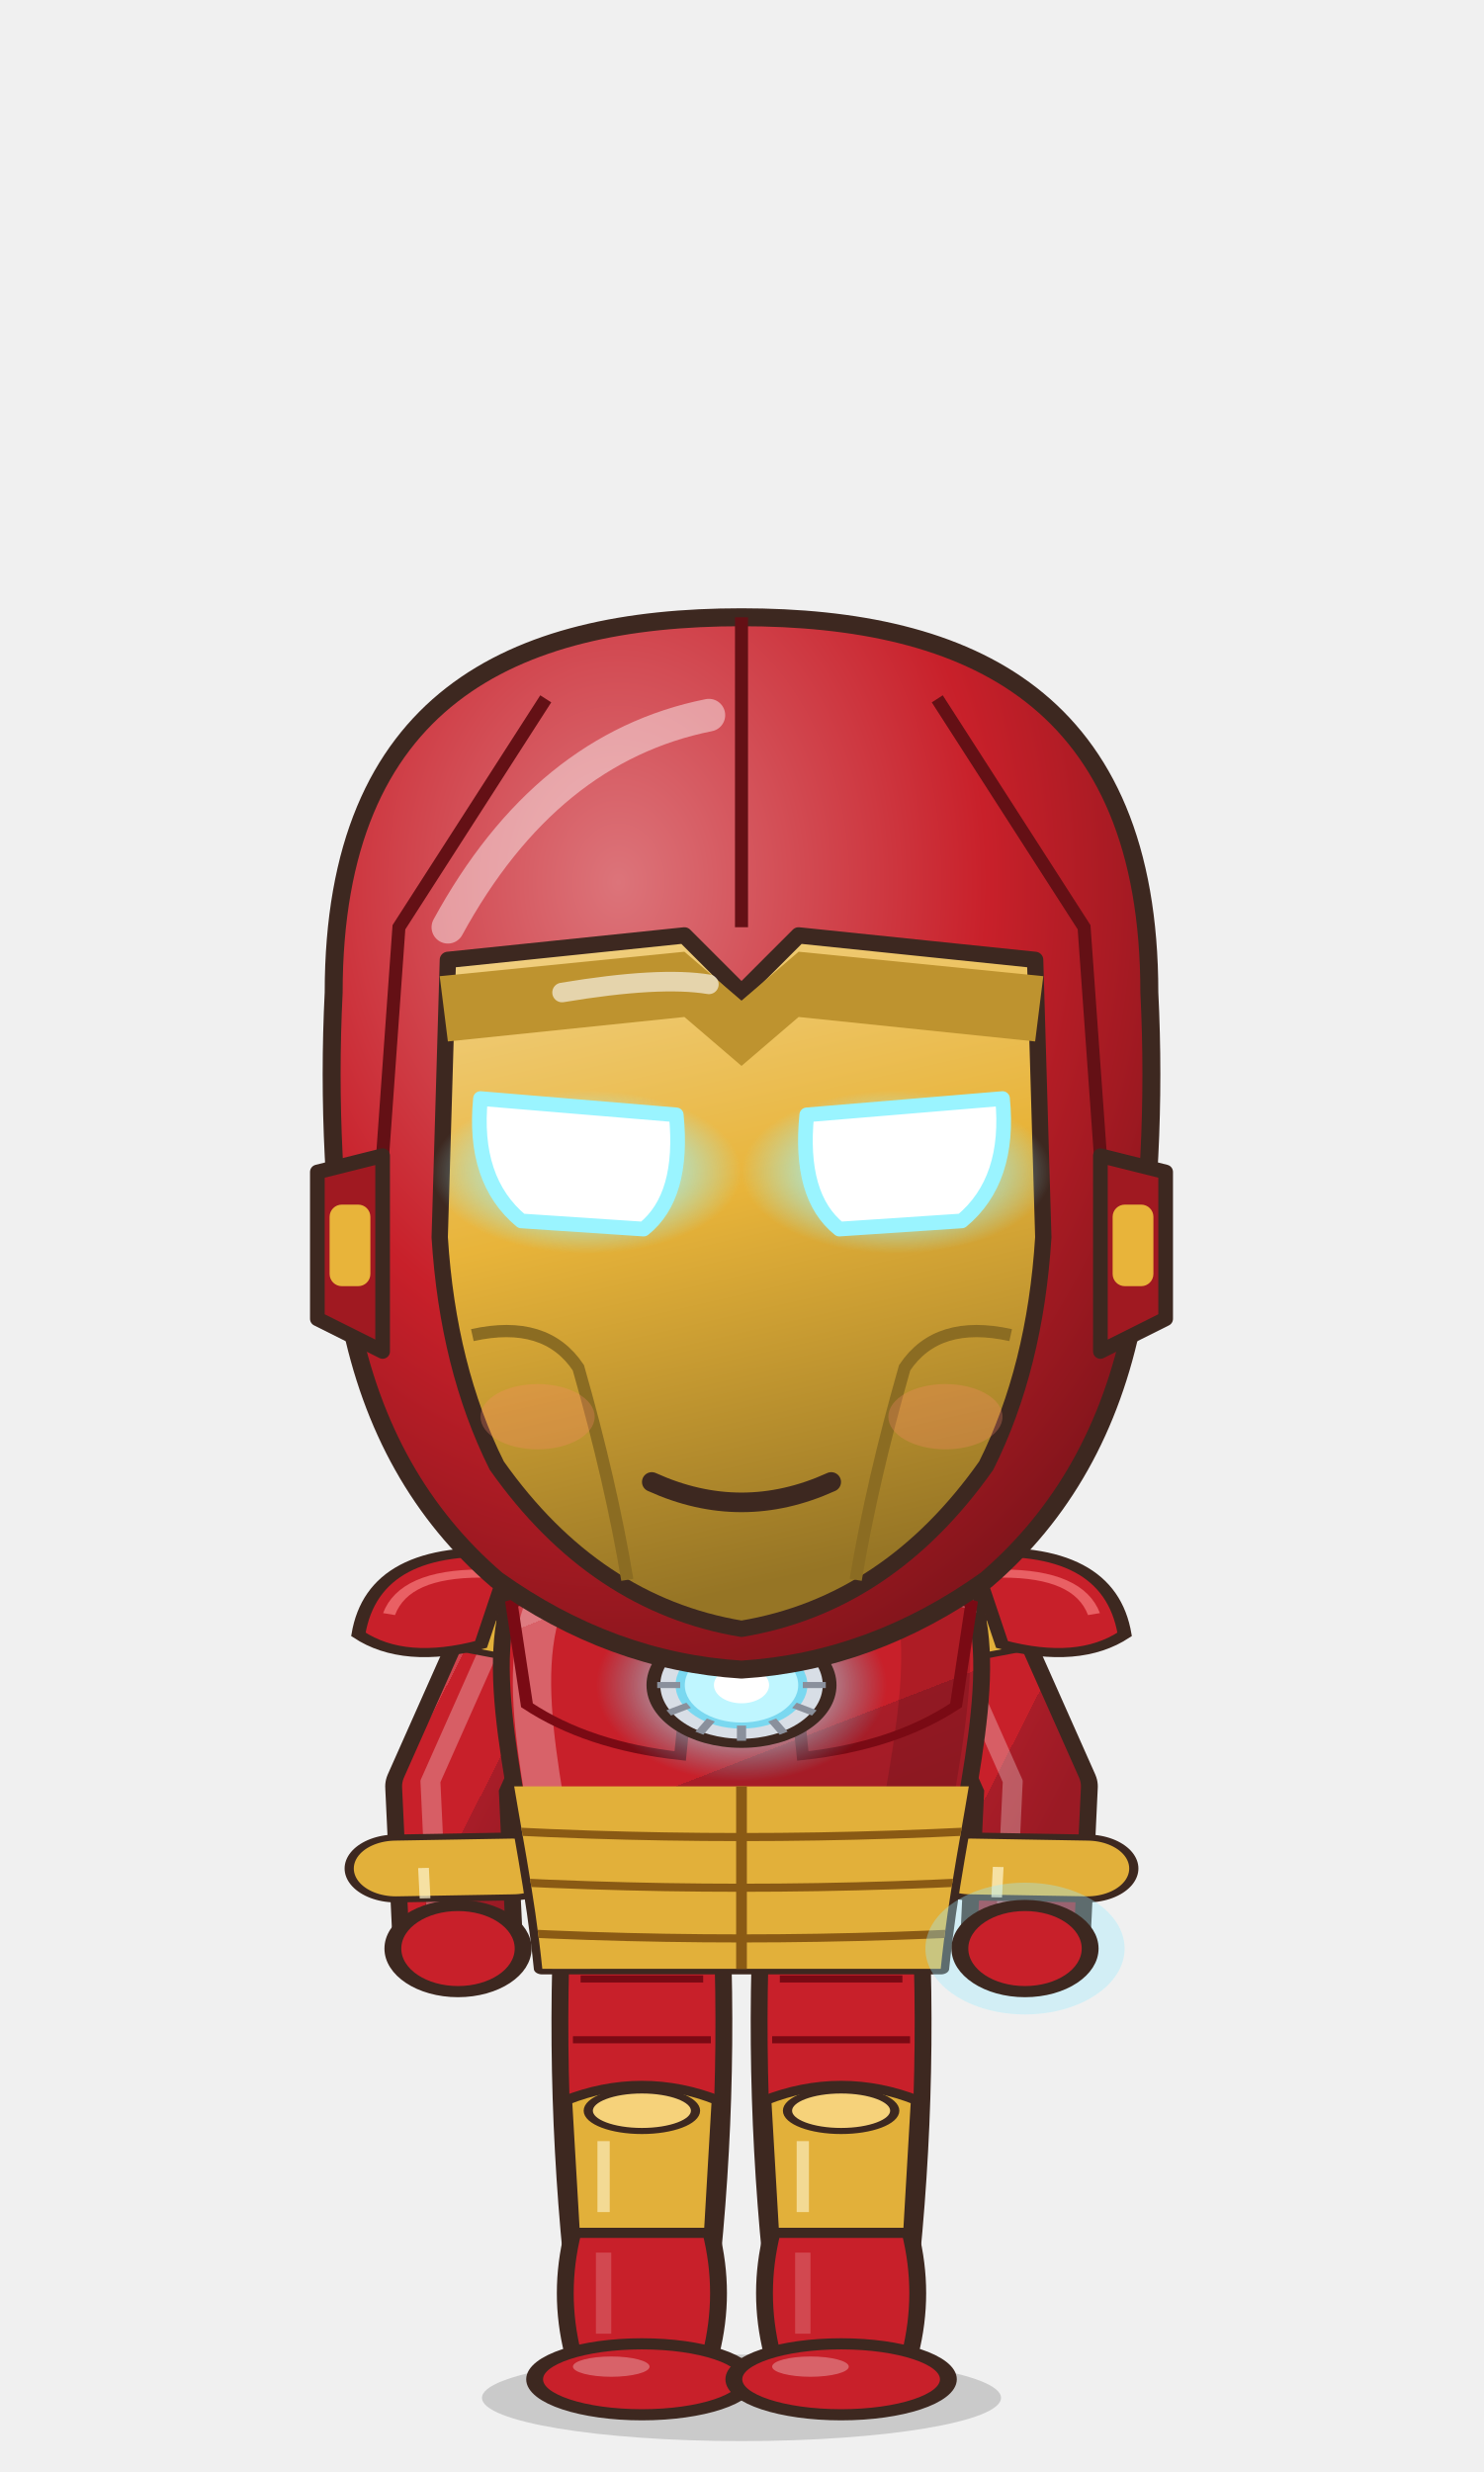
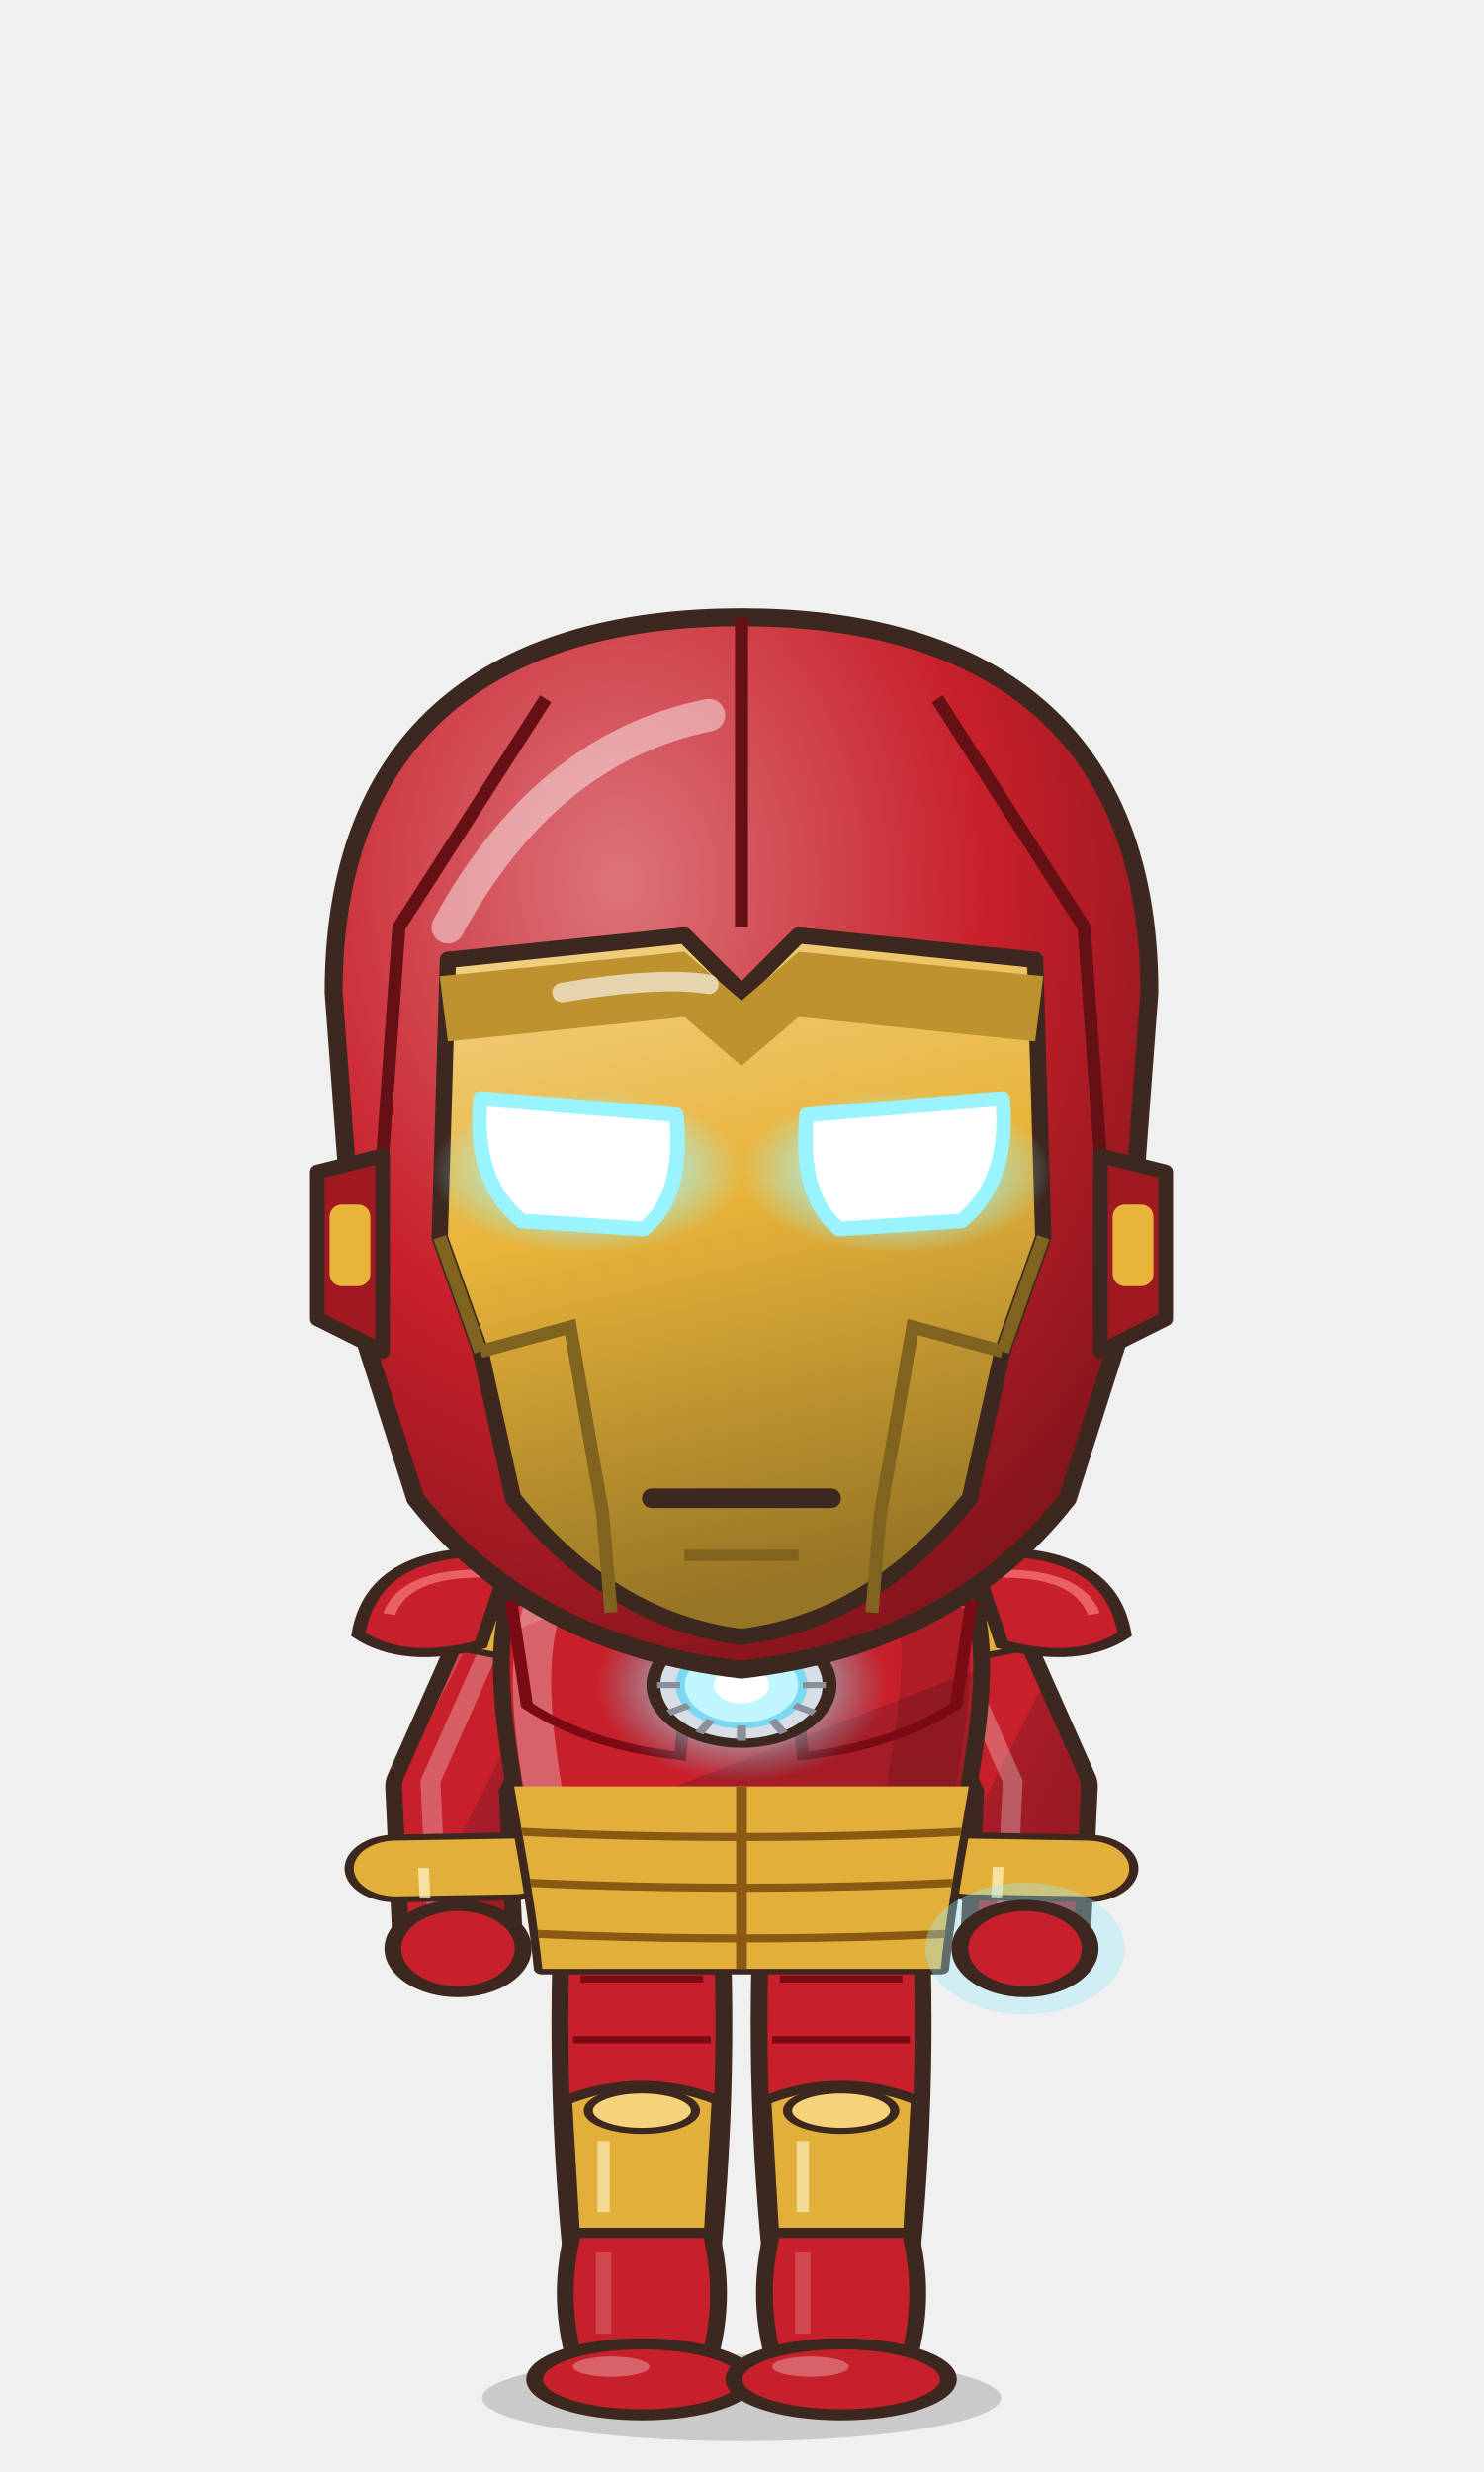
<svg xmlns="http://www.w3.org/2000/svg" viewBox="-120 -180 240 400" width="86.4" height="144.0">
  <defs>
    <linearGradient id="hair259" x1="0" y1="0" x2=".35" y2="1">
      <stop offset="0" stop-color="#4c4743" />
      <stop offset=".16" stop-color="#4c4743" />
      <stop offset=".16" stop-color="#2a2420" />
      <stop offset=".58" stop-color="#2a2420" />
      <stop offset=".58" stop-color="#262020" />
      <stop offset="1" stop-color="#221d1d" />
    </linearGradient>
    <radialGradient id="skin259" cx=".4" cy=".32" r=".85">
      <stop offset="0" stop-color="#ffe0c8" />
      <stop offset=".84" stop-color="#ffe0c8" />
      <stop offset=".84" stop-color="#f1cab1" />
      <stop offset="1" stop-color="#f1cab1" />
    </radialGradient>
    <linearGradient id="cloth259" x1="0" y1="0" x2=".45" y2="1">
      <stop offset="0" stop-color="#d0434c" />
      <stop offset=".16" stop-color="#d0434c" />
      <stop offset=".16" stop-color="#c8202a" />
      <stop offset=".6" stop-color="#c8202a" />
      <stop offset=".6" stop-color="#a81d28" />
      <stop offset="1" stop-color="#9a1a24" />
    </linearGradient>
    <linearGradient id="iris259" x1="0" y1="0" x2="0" y2="1">
      <stop offset="0" stop-color="#211a12" />
      <stop offset=".5" stop-color="#4a3a2a" />
      <stop offset="1" stop-color="#9b9289" />
    </linearGradient>
    <linearGradient id="gold259" x1="0" y1="0" x2="1" y2="1">
      <stop offset="0" stop-color="#f6d27a" />
      <stop offset=".55" stop-color="#d9a63a" />
      <stop offset="1" stop-color="#a8761e" />
    </linearGradient>
    <linearGradient id="steel259" x1="0" y1="0" x2="1" y2="1">
      <stop offset="0" stop-color="#e4e8ee" />
      <stop offset=".5" stop-color="#9aa3ad" />
      <stop offset="1" stop-color="#5a606a" />
    </linearGradient>
    <linearGradient id="beard259" x1="0" y1="0" x2="0" y2="1">
      <stop offset="0" stop-color="#e6e6ea" />
      <stop offset="1" stop-color="#b8b8c2" />
    </linearGradient>
    <radialGradient id="hawkiris259" cx=".45" cy=".4" r=".7">
      <stop offset="0" stop-color="#ffe27a" />
      <stop offset=".6" stop-color="#e8a52a" />
      <stop offset="1" stop-color="#9a5a12" />
    </radialGradient>
    <linearGradient id="straw259" x1="0" y1="0" x2=".3" y2="1">
      <stop offset="0" stop-color="#ffe7aa" />
      <stop offset=".16" stop-color="#ffe7aa" />
      <stop offset=".16" stop-color="#ffe39a" />
      <stop offset=".58" stop-color="#ffe39a" />
      <stop offset=".58" stop-color="#e9b456" />
      <stop offset="1" stop-color="#d6a54f" />
    </linearGradient>
    <radialGradient id="blush259">
      <stop offset="0" stop-color="#ff7f86" stop-opacity=".9" />
      <stop offset="1" stop-color="#ff7f86" stop-opacity="0" />
    </radialGradient>
    <clipPath id="face259">
      <path d="M -46,-4 C -47,-38 -25,-55 0,-55 C 25,-55 47,-38 46,-4 C 45,23 26,43 0,44 C -26,43 -45,23 -46,-4 Z" />
    </clipPath>
    <clipPath id="torso259">
      <path d="M -30,50 C -34,68 -28,94 -26,124 L 26,124 C 28,94 34,68 30,50 C 18,40 -18,40 -30,50 Z" />
    </clipPath>
  </defs>
  <ellipse cx="0" cy="208" rx="42" ry="7" fill="#000000" opacity=".16" />
  <g transform="translate(0,73.0) scale(1.320,1.320) translate(0,-44)" />
  <g transform="translate(0,205) scale(1.24,0.82) translate(0,-205)">
    <path d="M -23.5,118 Q -24.5,160.0 -20.5,202 L -5.5,202 Q -1.5,160.0 -2.5,118 Z" fill="#c8202a" stroke="#3d2820" stroke-width="2.2" stroke-linejoin="round" />
    <path d="M -22,176 Q -24,188.0 -22,200 L -4,200 Q -2,188.0 -4,176 Z" fill="#c8202a" stroke="#3d2820" stroke-width="2.2" stroke-linejoin="round" />
    <path d="M -18,180 L -18,196" stroke="#ffffff" stroke-width="2" opacity=".18" />
    <path d="M -23,150 Q -13,144 -3,150 L -4,176 L -22,176 Z" fill="#e2b03a" stroke="#3d2820" stroke-width="1.8" />
    <ellipse cx="-13" cy="152" rx="7" ry="4" fill="#f6d27a" stroke="#3d2820" stroke-width="1.2" />
    <path d="M -21,126 L -5,126 M -22,138 L -4,138" stroke="#7a0a14" stroke-width="1.4" />
    <path d="M -18,158 L -18,172" stroke="#fff6d0" stroke-width="1.6" opacity=".6" />
    <ellipse cx="-13" cy="205" rx="14" ry="7" fill="#c8202a" stroke="#3d2820" stroke-width="2.2" stroke-linejoin="round" />
    <ellipse cx="-17" cy="202.5" rx="5" ry="2" fill="#ffffff" opacity=".3" />
    <path d="M 2.5,118 Q 1.5,160.0 5.5,202 L 20.5,202 Q 24.5,160.0 23.5,118 Z" fill="#c8202a" stroke="#3d2820" stroke-width="2.2" stroke-linejoin="round" />
    <path d="M 4,176 Q 2,188.0 4,200 L 22,200 Q 24,188.0 22,176 Z" fill="#c8202a" stroke="#3d2820" stroke-width="2.2" stroke-linejoin="round" />
    <path d="M 8,180 L 8,196" stroke="#ffffff" stroke-width="2" opacity=".18" />
    <path d="M 3,150 Q 13,144 23,150 L 22,176 L 4,176 Z" fill="#e2b03a" stroke="#3d2820" stroke-width="1.8" />
    <ellipse cx="13" cy="152" rx="7" ry="4" fill="#f6d27a" stroke="#3d2820" stroke-width="1.2" />
    <path d="M 5,126 L 21,126 M 4,138 L 22,138" stroke="#7a0a14" stroke-width="1.4" />
    <path d="M 8,158 L 8,172" stroke="#fff6d0" stroke-width="1.6" opacity=".6" />
    <ellipse cx="13" cy="205" rx="14" ry="7" fill="#c8202a" stroke="#3d2820" stroke-width="2.2" stroke-linejoin="round" />
    <ellipse cx="9" cy="202.5" rx="5" ry="2" fill="#ffffff" opacity=".3" />
    <path d="M -28,54 L -38,88 L -37,120" stroke="#3d2820" stroke-width="17" fill="none" stroke-linecap="round" stroke-linejoin="round" />
    <path d="M -28,54 L -38,88 L -37,120" stroke="url(#cloth259)" stroke-width="12.6" fill="none" stroke-linecap="round" stroke-linejoin="round" />
    <path d="M -28,54 L -38,88 L -37,120" transform="translate(-2.6,-1)" stroke="#ffffff" stroke-width="2.6" fill="none" stroke-linecap="round" stroke-linejoin="round" opacity=".28" />
    <path d="M -29.9,103.8 L -45.1,104.2" stroke="#3d2820" stroke-width="13.4" stroke-linecap="round" />
    <path d="M -29.9,103.8 L -45.1,104.2" stroke="#e2b03a" stroke-width="11" stroke-linecap="round" />
    <path d="M -22.2,61.2 L -36.8,57.0" stroke="#3d2820" stroke-width="8.4" stroke-linecap="round" />
    <path d="M -22.2,61.2 L -36.8,57.0" stroke="#e2b03a" stroke-width="6" stroke-linecap="round" />
    <path d="M -41.5,104.1 l 0.2,6.0" stroke="#fff6d0" stroke-width="1.4" opacity=".7" />
    <path d="M 28,54 L 38,88 L 37,120" stroke="#3d2820" stroke-width="17" fill="none" stroke-linecap="round" stroke-linejoin="round" />
    <path d="M 28,54 L 38,88 L 37,120" stroke="url(#cloth259)" stroke-width="12.6" fill="none" stroke-linecap="round" stroke-linejoin="round" />
    <path d="M 28,54 L 38,88 L 37,120" transform="translate(-2.6,-1)" stroke="#ffffff" stroke-width="2.6" fill="none" stroke-linecap="round" stroke-linejoin="round" opacity=".28" />
    <path d="M 45.1,104.2 L 29.9,103.8" stroke="#3d2820" stroke-width="13.4" stroke-linecap="round" />
    <path d="M 45.1,104.2 L 29.9,103.8" stroke="#e2b03a" stroke-width="11" stroke-linecap="round" />
    <path d="M 36.8,57.0 L 22.2,61.2" stroke="#3d2820" stroke-width="8.4" stroke-linecap="round" />
    <path d="M 36.8,57.0 L 22.2,61.2" stroke="#e2b03a" stroke-width="6" stroke-linecap="round" />
    <path d="M 33.5,103.9 l -0.2,6.0" stroke="#fff6d0" stroke-width="1.4" opacity=".7" />
    <path d="M -30,50 C -34,68 -28,94 -26,124 L 26,124 C 28,94 34,68 30,50 C 18,40 -18,40 -30,50 Z" fill="url(#cloth259)" stroke="#3d2820" stroke-width="2.2" stroke-linejoin="round" />
    <g clip-path="url(#torso259)">
      <path d="M -30,50 C -34,68 -28,94 -26,124 L 26,124 C 28,94 34,68 30,50 C 18,40 -18,40 -30,50 Z" transform="translate(4,3)" fill="none" stroke="#ffffff" stroke-width="5" opacity=".3" />
      <path d="M -30,50 C -34,68 -28,94 -26,124 L 26,124 C 28,94 34,68 30,50 C 18,40 -18,40 -30,50 Z" transform="translate(-6,-2)" fill="none" stroke="#000000" stroke-width="9" opacity=".13" />
    </g>
    <g clip-path="url(#torso259)">
      <path d="M -40,88 L 40,88 L 40,130 L -40,130 Z" fill="#e2b03a" />
      <path d="M -40,96 Q 0,100 40,96" stroke="#8a5a14" stroke-width="1.6" fill="none" />
      <path d="M -40,106 Q 0,110 40,106" stroke="#8a5a14" stroke-width="1.6" fill="none" />
      <path d="M -40,116 Q 0,120 40,116" stroke="#8a5a14" stroke-width="1.6" fill="none" />
      <path d="M 0,88 L 0,124" stroke="#8a5a14" stroke-width="1.4" />
      <path d="M -40,40 L -40,60 Q -22,56 -12,84 L 12,84 Q 22,56 40,60 L 40,40 Z" fill="#000000" opacity=".0" />
    </g>
    <path d="M -30,52 Q -18,46 -6,52 L -8,82 Q -20,80 -28,72 Z M 30,52 Q 18,46 6,52 L 8,82 Q 20,80 28,72 Z" fill="none" stroke="#7a0a14" stroke-width="1.6" />
    <path d="M -16,44 L -6,58 M 16,44 L 6,58" stroke="#e2b03a" stroke-width="4" stroke-linecap="round" />
    <defs>
      <radialGradient id="ar259">
        <stop offset="0" stop-color="#ffffff" />
        <stop offset=".4" stop-color="#bff6ff" />
        <stop offset="1" stop-color="#5ad8f0" stop-opacity="0" />
      </radialGradient>
    </defs>
    <circle cx="0" cy="68" r="19" fill="url(#ar259)" opacity=".7" />
    <circle cx="0" cy="68" r="11.5" fill="#d8dee6" stroke="#3d2820" stroke-width="1.8" />
    <circle cx="0" cy="68" r="8" fill="#bff6ff" stroke="#7ad8f0" stroke-width="1.2" />
    <path d="M 8.0,68.0 L 11.0,68.0" stroke="#8a909c" stroke-width="1.2" />
    <path d="M 6.9,72.0 L 9.5,73.5" stroke="#8a909c" stroke-width="1.2" />
    <path d="M 4.0,74.9 L 5.5,77.5" stroke="#8a909c" stroke-width="1.2" />
    <path d="M 0.0,76.0 L 0.0,79.0" stroke="#8a909c" stroke-width="1.2" />
    <path d="M -4.0,74.9 L -5.5,77.5" stroke="#8a909c" stroke-width="1.2" />
    <path d="M -6.9,72.0 L -9.5,73.5" stroke="#8a909c" stroke-width="1.2" />
    <path d="M -8.0,68.0 L -11.0,68.0" stroke="#8a909c" stroke-width="1.2" />
    <path d="M -6.9,64.0 L -9.5,62.5" stroke="#8a909c" stroke-width="1.2" />
    <path d="M -4.0,61.1 L -5.5,58.5" stroke="#8a909c" stroke-width="1.2" />
    <path d="M -0.0,60.0 L -0.0,57.0" stroke="#8a909c" stroke-width="1.2" />
    <path d="M 4.0,61.1 L 5.5,58.5" stroke="#8a909c" stroke-width="1.2" />
    <path d="M 6.9,64.0 L 9.5,62.5" stroke="#8a909c" stroke-width="1.2" />
    <circle cx="0" cy="68" r="3.6" fill="#ffffff" />
    <path d="M -30,42 Q -48,40 -50,58 Q -44,64 -34,60 Z" fill="#c8202a" stroke="#3d2820" stroke-width="1.8" />
    <path d="M -34,46 Q -44,46 -46,54" stroke="#ff8a8a" stroke-width="1.6" fill="none" opacity=".6" />
    <path d="M 30,42 Q 48,40 50,58 Q 44,64 34,60 Z" fill="#c8202a" stroke="#3d2820" stroke-width="1.8" />
    <path d="M 34,46 Q 44,46 46,54" stroke="#ff8a8a" stroke-width="1.6" fill="none" opacity=".6" />
    <circle cx="37" cy="120" r="13" fill="#9aecff" opacity=".35" />
    <circle cx="37" cy="120" r="6" fill="#ffffff" />
    <circle cx="-37" cy="120" r="8.5" fill="#c8202a" stroke="#3d2820" stroke-width="2.2" />
    <circle cx="37" cy="120" r="8.5" fill="#c8202a" stroke="#3d2820" stroke-width="2.2" />
    <path d="M -10,34 L 10,34 L 9,46 Q 0,50 -9,46 Z" fill="#f1cab1" />
  </g>
  <g transform="translate(0,73.0) scale(1.320,1.320) translate(0,-44)">
    <path d="M -46,-4 C -47,-38 -25,-55 0,-55 C 25,-55 47,-38 46,-4 C 45,23 26,43 0,44 C -26,43 -45,23 -46,-4 Z" fill="url(#skin259)" stroke="#3d2820" stroke-width="2.2" stroke-linejoin="round" />
    <g clip-path="url(#face259)">
      <path d="M -46,-4 C -47,-38 -25,-55 0,-55 C 25,-55 47,-38 46,-4 C 45,23 26,43 0,44 C -26,43 -45,23 -46,-4 Z" transform="translate(3.5,2.5)" fill="none" stroke="#ffffff" stroke-width="3.4" opacity=".45" />
    </g>
    <g clip-path="url(#face259)">
      <path d="M 0,0 Z" transform="translate(0,6)" fill="#e7bca4" opacity=".5" />
    </g>
    <ellipse cx="-17" cy="8" rx="10" ry="9" fill="#ffffff" />
    <ellipse cx="-17" cy="9" rx="8.6" ry="8" fill="url(#iris259)" />
    <ellipse cx="-17" cy="4.0" rx="8.6" ry="3.8" fill="#1e1612" opacity=".38" />
    <ellipse cx="-17" cy="9" rx="8.6" ry="8" fill="none" stroke="#211a12" stroke-width="1.1" />
    <ellipse cx="-17" cy="10" rx="4" ry="4.05" fill="#1e1612" />
    <ellipse cx="-17" cy="13.9" rx="5" ry="2.0" fill="#ffffff" opacity=".28" />
    <circle cx="-13.5" cy="4.85" r="2.4" fill="#ffffff" />
    <circle cx="-20.2" cy="12.05" r="1.6" fill="#ffffff" opacity=".9" />
    <path d="M -28,-1.5 Q -17,-11.1 -6,-5.3" stroke="#2b1d18" stroke-width="3.4" fill="none" stroke-linecap="round" />
    <path d="M -29,-6 L -5,-10" stroke="#2b1d18" stroke-width="3.4" stroke-linecap="round" />
    <ellipse cx="17" cy="8" rx="10" ry="9" fill="#ffffff" />
    <ellipse cx="17" cy="9" rx="8.6" ry="8" fill="url(#iris259)" />
    <ellipse cx="17" cy="4.0" rx="8.6" ry="3.8" fill="#1e1612" opacity=".38" />
    <ellipse cx="17" cy="9" rx="8.6" ry="8" fill="none" stroke="#211a12" stroke-width="1.1" />
    <ellipse cx="17" cy="10" rx="4" ry="4.05" fill="#1e1612" />
    <ellipse cx="17" cy="13.9" rx="5" ry="2.0" fill="#ffffff" opacity=".28" />
    <circle cx="20.5" cy="4.85" r="2.4" fill="#ffffff" />
    <circle cx="13.8" cy="12.05" r="1.6" fill="#ffffff" opacity=".9" />
    <path d="M 6,-1.5 Q 17,-11.1 28,-5.3" stroke="#2b1d18" stroke-width="3.4" fill="none" stroke-linecap="round" />
    <path d="M 5,-10 L 29,-6" stroke="#2b1d18" stroke-width="3.4" stroke-linecap="round" />
    <path d="M -6,27 Q 2,29 8,23" stroke="#3d2820" stroke-width="2.4" fill="none" stroke-linecap="round" />
    <ellipse cx="-27" cy="22" rx="11" ry="6" fill="url(#blush259)" opacity="0.40" />
    <ellipse cx="27" cy="22" rx="11" ry="6" fill="url(#blush259)" opacity="0.40" />
    <path d="M -1,17 Q 1,19 2,17" stroke="#a78d7c" stroke-width="1.8" fill="none" stroke-linecap="round" />
    <path d="M 0,0 Z" fill="url(#hair259)" stroke="#3d2820" stroke-width="2.2" stroke-linejoin="round" />
    <defs>
      <radialGradient id="ih259" cx=".35" cy=".25" r=".9">
        <stop offset="0" stop-color="#dc747a" />
        <stop offset=".5" stop-color="#c8202a" />
        <stop offset="1" stop-color="#6e1117" />
      </radialGradient>
      <linearGradient id="ip259" x1="0" y1="0" x2=".2" y2="1">
        <stop offset="0" stop-color="#f1d288" />
        <stop offset=".45" stop-color="#e8b43a" />
        <stop offset="1" stop-color="#967525" />
      </linearGradient>
      <radialGradient id="ig259">
        <stop offset="0" stop-color="#ffffff" />
        <stop offset=".45" stop-color="#9af4ff" />
        <stop offset="1" stop-color="#9af4ff" stop-opacity="0" />
      </radialGradient>
    </defs>
-     <path d="M -48,14 Q -51,-6 -50,-26 C -50,-62 -28,-72 0,-72 C 28,-72 50,-62 50,-26 Q 51,-6 48,14 Q 44,34 30,46 Q 16,56 0,57 Q -16,56 -30,46 Q -44,34 -48,14 Z" fill="url(#ih259)" stroke="#3d2820" stroke-width="2.2" stroke-linejoin="round" />
+     <path d="M -47,14 L -50,-26 C -50,-60 -28,-72 0,-72 C 28,-72 50,-60 50,-26 L 47,14 L 40,36 Q 26,54 0,57 Q -26,54 -40,36 Z" fill="url(#ih259)" stroke="#3d2820" stroke-width="2.2" stroke-linejoin="round" />
    <defs>
      <clipPath id="ic259">
-         <path d="M -48,14 Q -51,-6 -50,-26 C -50,-62 -28,-72 0,-72 C 28,-72 50,-62 50,-26 Q 51,-6 48,14 Q 44,34 30,46 Q 16,56 0,57 Q -16,56 -30,46 Q -44,34 -48,14 Z" />
+         <path d="M -47,14 L -50,-26 C -50,-60 -28,-72 0,-72 C 28,-72 50,-60 50,-26 L 47,14 L 40,36 Q 26,54 0,57 Q -26,54 -40,36 Z" />
      </clipPath>
    </defs>
    <g clip-path="url(#ic259)">
      <path d="M 0,-72 L 0,-34 M -24,-62 L -42,-34 L -44,-6 M 24,-62 L 42,-34 L 44,-6" stroke="#641015" stroke-width="1.6" fill="none" />
    </g>
    <path d="M -44,-6 L -52,-4 L -52,14 L -44,18 Z" fill="#a01921" stroke="#3d2820" stroke-width="1.8" stroke-linejoin="round" />
    <rect x="-50.5" y="0" width="5" height="10" rx="1.5" fill="#e8b43a" />
    <path d="M 44,-6 L 52,-4 L 52,14 L 44,18 Z" fill="#a01921" stroke="#3d2820" stroke-width="1.8" stroke-linejoin="round" />
    <rect x="45.5" y="0" width="5" height="10" rx="1.5" fill="#e8b43a" />
-     <path d="M -36,-30 L -7,-33 L 0,-26 L 7,-33 L 36,-30 L 37,4 Q 36,20 30,32 Q 18,49 0,52 Q -18,49 -30,32 Q -36,20 -37,4 Z" fill="url(#ip259)" stroke="#3d2820" stroke-width="2" stroke-linejoin="round" />
+     <path d="M -36,-30 L -7,-33 L 0,-26 L 7,-33 L 36,-30 L 37,4 L 32,18 L 28,36 Q 16,51 0,53 Q -16,51 -28,36 L -32,18 L -37,4 Z" fill="url(#ip259)" stroke="#3d2820" stroke-width="2" stroke-linejoin="round" />
    <path d="M -37,-28 L -7,-31 L 0,-25 L 7,-31 L 37,-28 L 36,-20 L 7,-23 L 0,-17 L -7,-23 L -36,-20 Z" fill="#be932f" />
-     <path d="M -33,16 Q -24,14 -20,20 Q -16,34 -14,46" stroke="#8b6c22" stroke-width="1.5" fill="none" />
-     <path d="M 33,16 Q 24,14 20,20 Q 16,34 14,46" stroke="#8b6c22" stroke-width="1.5" fill="none" />
-     <ellipse cx="-25" cy="26" rx="7" ry="4" fill="#ff8a6a" opacity=".28" />
-     <ellipse cx="25" cy="26" rx="7" ry="4" fill="#ff8a6a" opacity=".28" />
-     <path d="M -11,34 Q 0,39 11,34" stroke="#3d2820" stroke-width="2.4" fill="none" stroke-linecap="round" />
+     <path d="M -32,18 L -21,15 L -17,38 L -16,50 M -37,4 L -32,18" stroke="#7f631f" stroke-width="1.6" fill="none" />
+     <path d="M 32,18 L 21,15 L 17,38 L 16,50 M 37,4 L 32,18" stroke="#7f631f" stroke-width="1.6" fill="none" />
+     <path d="M -11,36 L 11,36" stroke="#3d2820" stroke-width="2.4" stroke-linecap="round" />
+     <path d="M -7,43 L 7,43" stroke="#7f631f" stroke-width="1.4" />
    <ellipse cx="-19" cy="-4" rx="19" ry="10" fill="url(#ig259)" opacity=".8" />
    <path d="M -32,-13 L -8,-11 Q -7,-1 -12,3 L -27,2 Q -33,-3 -32,-13 Z" fill="#ffffff" stroke="#9af4ff" stroke-width="1.8" stroke-linejoin="round" />
    <ellipse cx="19" cy="-4" rx="19" ry="10" fill="url(#ig259)" opacity=".8" />
    <path d="M 32,-13 L 8,-11 Q 7,-1 12,3 L 27,2 Q 33,-3 32,-13 Z" fill="#ffffff" stroke="#9af4ff" stroke-width="1.8" stroke-linejoin="round" />
    <path d="M -22,-26 Q -10,-28 -4,-27" stroke="#ffffff" stroke-width="2.4" fill="none" stroke-linecap="round" opacity=".6" />
    <path d="M -36,-34 Q -24,-56 -4,-60" stroke="#ffffff" stroke-width="4" fill="none" stroke-linecap="round" opacity=".45" />
  </g>
  <g transform="translate(0,205) scale(1.24,0.82) translate(0,-205)" />
</svg>
